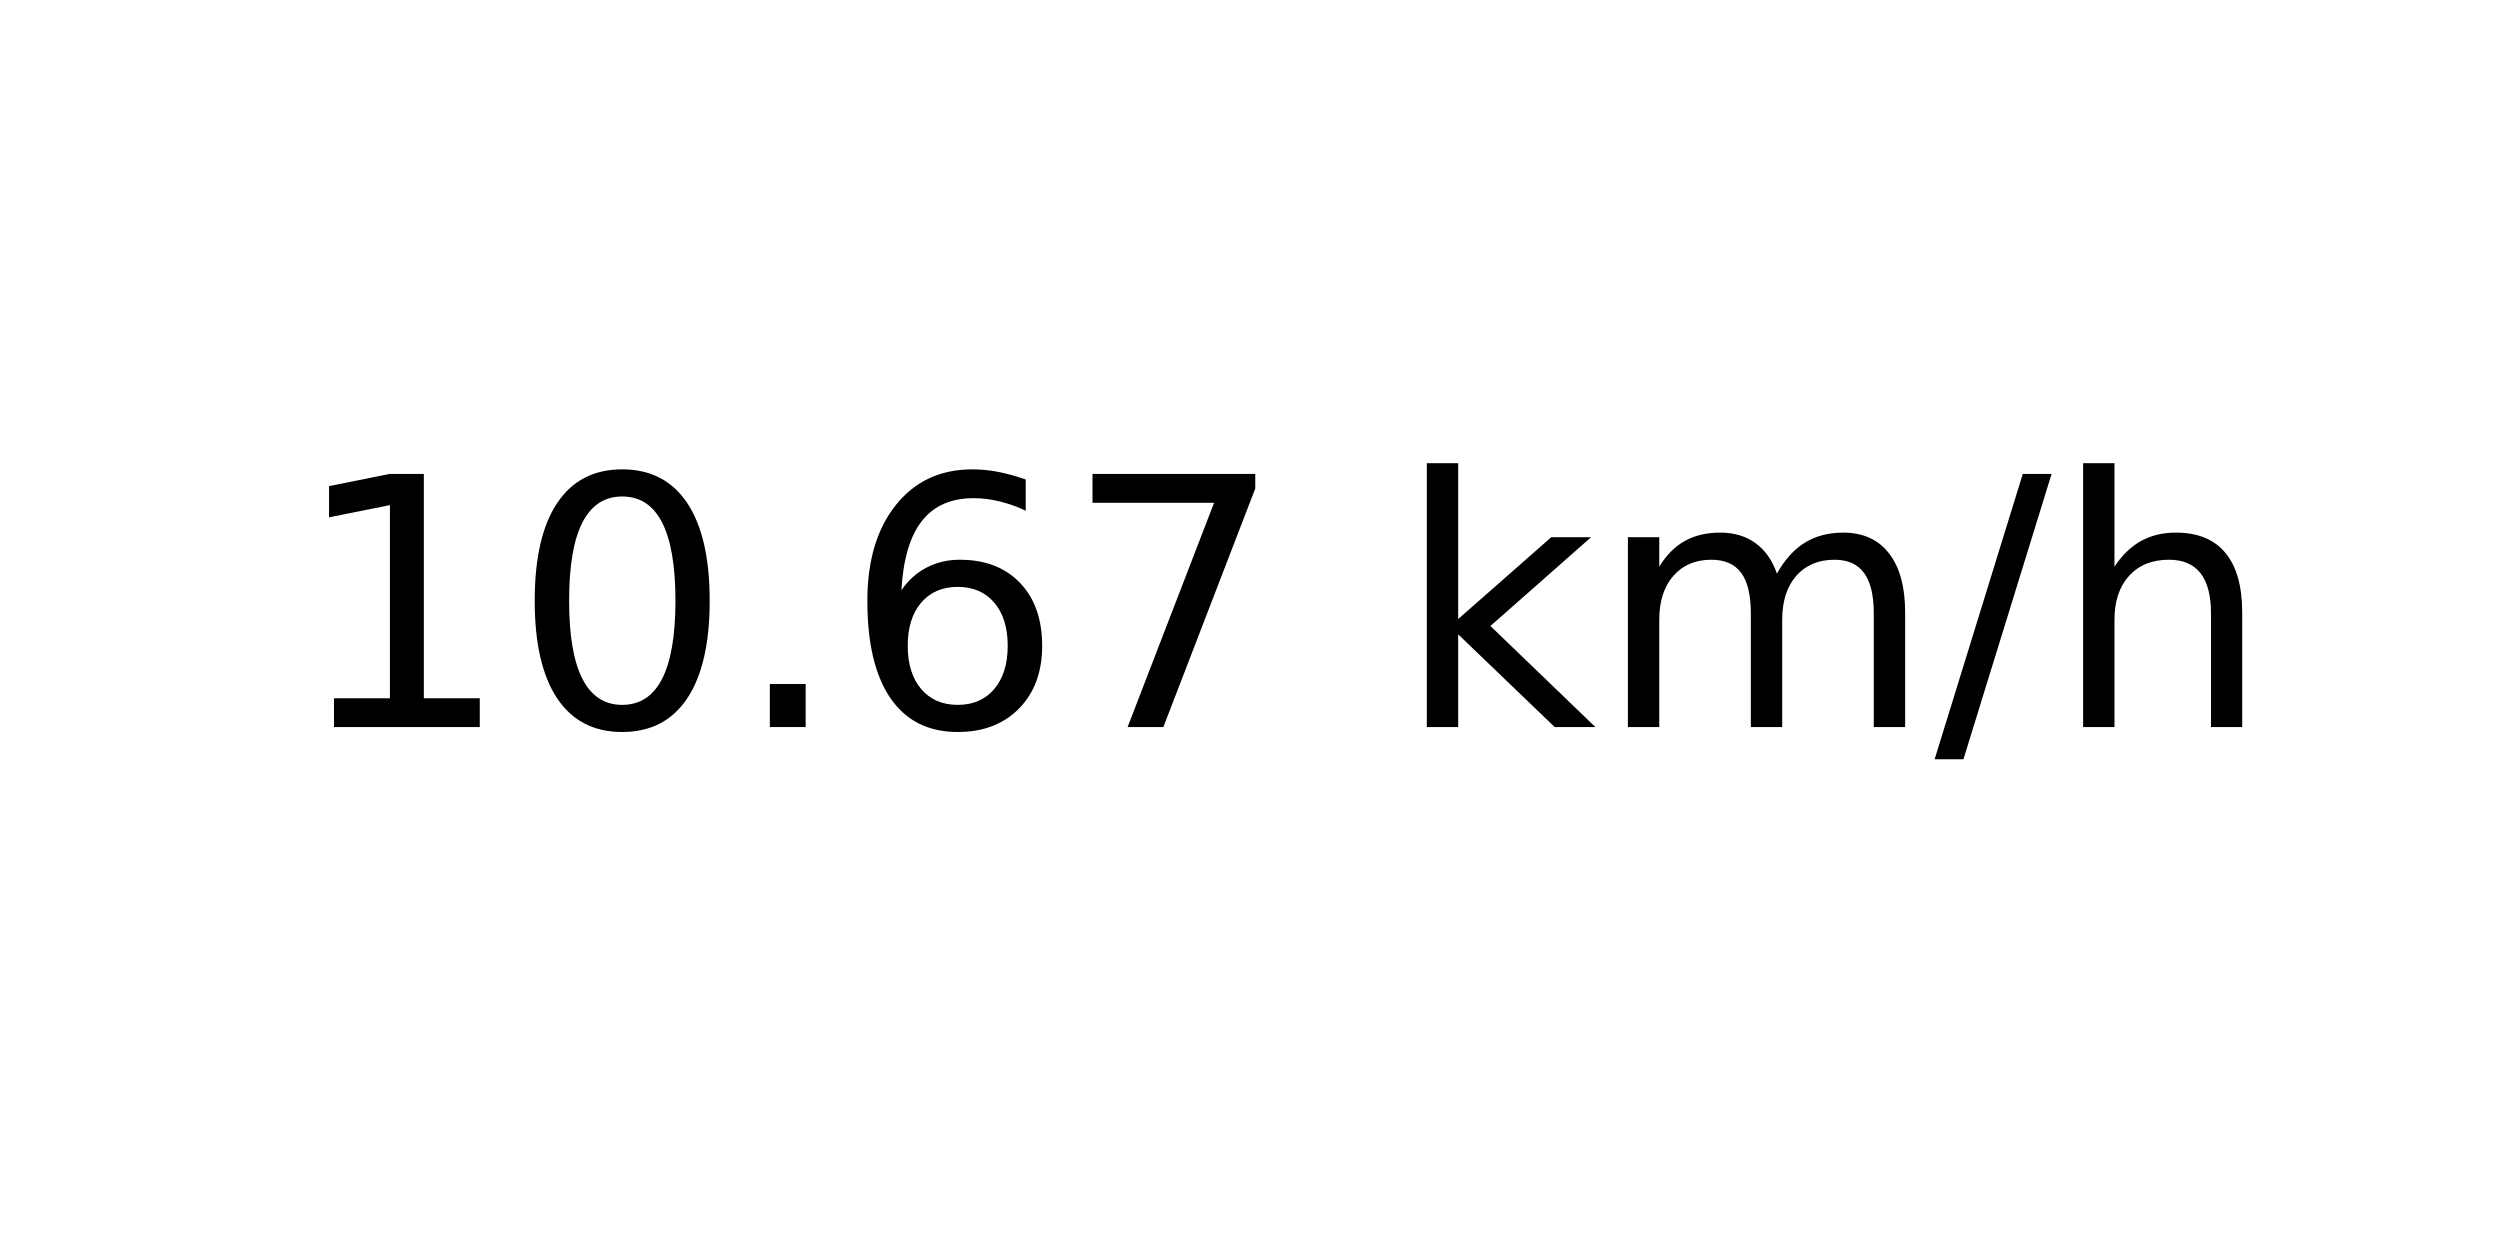
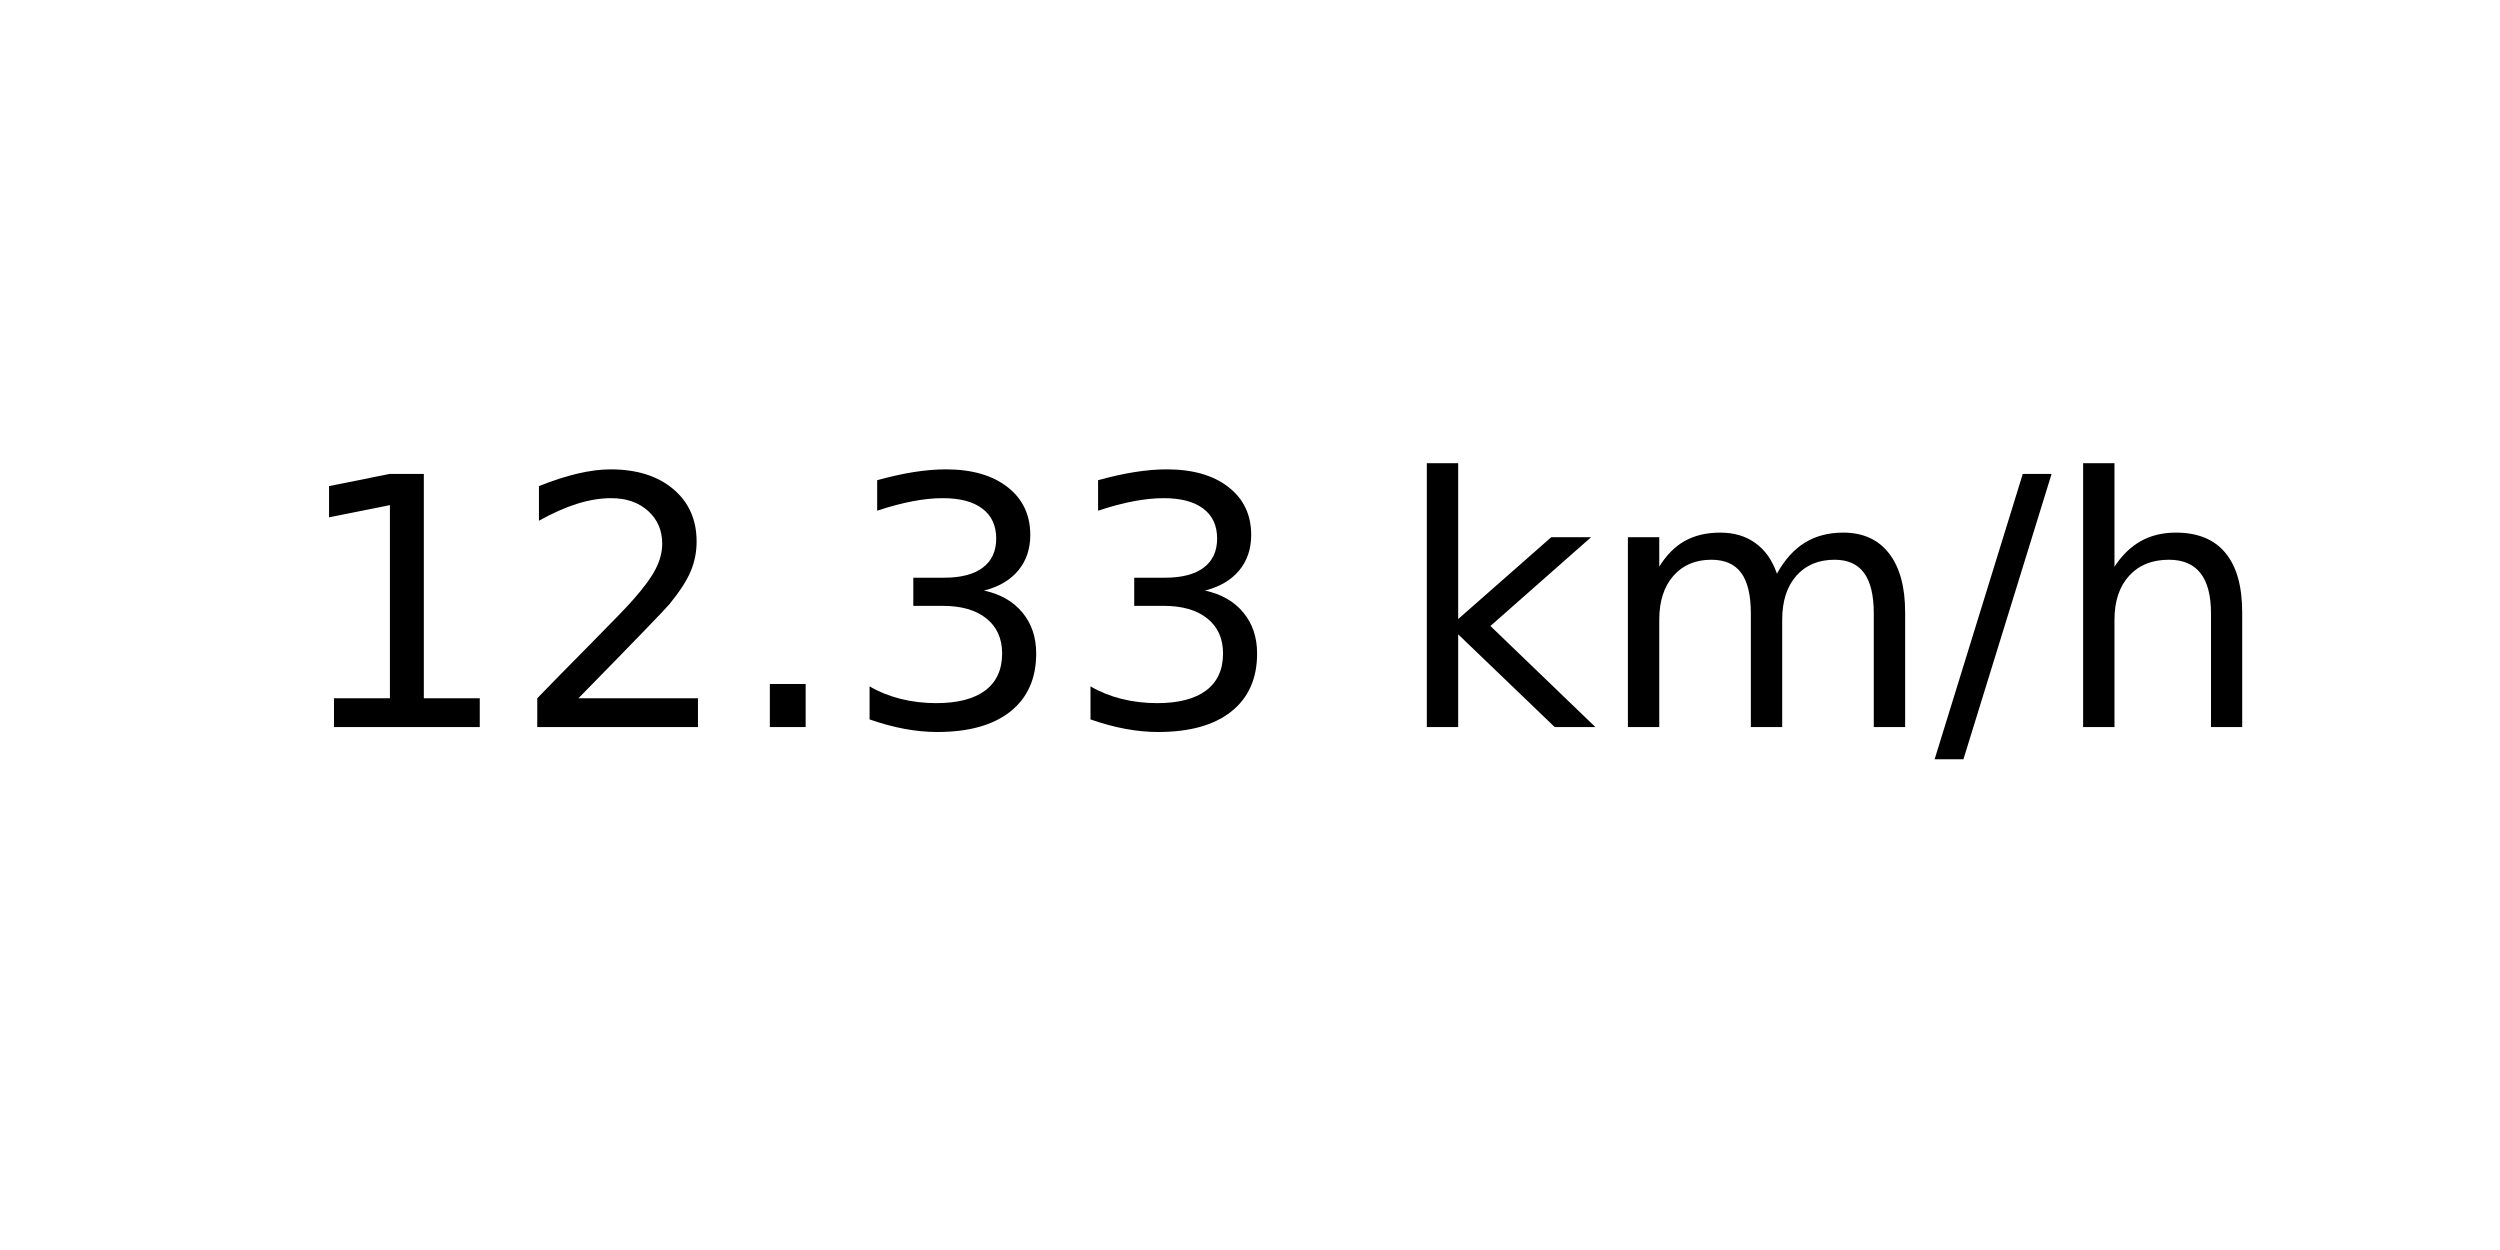
<svg xmlns="http://www.w3.org/2000/svg" xmlns:xlink="http://www.w3.org/1999/xlink" width="72pt" height="36pt" viewBox="0 0 72 36" version="1.1">
  <defs>
    <style type="text/css">*{stroke-linejoin: round; stroke-linecap: butt}</style>
  </defs>
  <g id="figure_1">
    <g id="axes_1">
      <g id="text_1">
        <g transform="translate(8.378125 20.93937) scale(0.1 -0.1)">
          <defs>
            <path id="DejaVuSans-31" d="M 794 531  L 1825 531  L 1825 4091  L 703 3866  L 703 4441  L 1819 4666  L 2450 4666  L 2450 531  L 3481 531  L 3481 0  L 794 0  L 794 531  z " transform="scale(0.015625)" />
-             <path id="DejaVuSans-30" d="M 2034 4250  Q 1547 4250 1301 3770  Q 1056 3291 1056 2328  Q 1056 1369 1301 889  Q 1547 409 2034 409  Q 2525 409 2770 889  Q 3016 1369 3016 2328  Q 3016 3291 2770 3770  Q 2525 4250 2034 4250  z M 2034 4750  Q 2819 4750 3233 4129  Q 3647 3509 3647 2328  Q 3647 1150 3233 529  Q 2819 -91 2034 -91  Q 1250 -91 836 529  Q 422 1150 422 2328  Q 422 3509 836 4129  Q 1250 4750 2034 4750  z " transform="scale(0.015625)" />
+             <path id="DejaVuSans-32" d="M 1228 531  L 3431 531  L 3431 0  L 469 0  L 469 531  Q 828 903 1448 1529  Q 2069 2156 2228 2338  Q 2531 2678 2651 2914  Q 2772 3150 2772 3378  Q 2772 3750 2511 3984  Q 2250 4219 1831 4219  Q 1534 4219 1204 4116  Q 875 4013 500 3803  L 500 4441  Q 881 4594 1212 4672  Q 1544 4750 1819 4750  Q 2544 4750 2975 4387  Q 3406 4025 3406 3419  Q 3406 3131 3298 2873  Q 3191 2616 2906 2266  Q 2828 2175 2409 1742  Q 1991 1309 1228 531  z " transform="scale(0.015625)" />
            <path id="DejaVuSans-2e" d="M 684 794  L 1344 794  L 1344 0  L 684 0  L 684 794  z " transform="scale(0.015625)" />
-             <path id="DejaVuSans-36" d="M 2113 2584  Q 1688 2584 1439 2293  Q 1191 2003 1191 1497  Q 1191 994 1439 701  Q 1688 409 2113 409  Q 2538 409 2786 701  Q 3034 994 3034 1497  Q 3034 2003 2786 2293  Q 2538 2584 2113 2584  z M 3366 4563  L 3366 3988  Q 3128 4100 2886 4159  Q 2644 4219 2406 4219  Q 1781 4219 1451 3797  Q 1122 3375 1075 2522  Q 1259 2794 1537 2939  Q 1816 3084 2150 3084  Q 2853 3084 3261 2657  Q 3669 2231 3669 1497  Q 3669 778 3244 343  Q 2819 -91 2113 -91  Q 1303 -91 875 529  Q 447 1150 447 2328  Q 447 3434 972 4092  Q 1497 4750 2381 4750  Q 2619 4750 2861 4703  Q 3103 4656 3366 4563  z " transform="scale(0.015625)" />
-             <path id="DejaVuSans-37" d="M 525 4666  L 3525 4666  L 3525 4397  L 1831 0  L 1172 0  L 2766 4134  L 525 4134  L 525 4666  z " transform="scale(0.015625)" />
+             <path id="DejaVuSans-33" d="M 2597 2516  Q 3050 2419 3304 2112  Q 3559 1806 3559 1356  Q 3559 666 3084 287  Q 2609 -91 1734 -91  Q 1441 -91 1130 -33  Q 819 25 488 141  L 488 750  Q 750 597 1062 519  Q 1375 441 1716 441  Q 2309 441 2620 675  Q 2931 909 2931 1356  Q 2931 1769 2642 2001  Q 2353 2234 1838 2234  L 1294 2234  L 1294 2753  L 1863 2753  Q 2328 2753 2575 2939  Q 2822 3125 2822 3475  Q 2822 3834 2567 4026  Q 2313 4219 1838 4219  Q 1578 4219 1281 4162  Q 984 4106 628 3988  L 628 4550  Q 988 4650 1302 4700  Q 1616 4750 1894 4750  Q 2613 4750 3031 4423  Q 3450 4097 3450 3541  Q 3450 3153 3228 2886  Q 3006 2619 2597 2516  z " transform="scale(0.015625)" />
            <path id="DejaVuSans-20" transform="scale(0.015625)" />
            <path id="DejaVuSans-6b" d="M 581 4863  L 1159 4863  L 1159 1991  L 2875 3500  L 3609 3500  L 1753 1863  L 3688 0  L 2938 0  L 1159 1709  L 1159 0  L 581 0  L 581 4863  z " transform="scale(0.015625)" />
            <path id="DejaVuSans-6d" d="M 3328 2828  Q 3544 3216 3844 3400  Q 4144 3584 4550 3584  Q 5097 3584 5394 3201  Q 5691 2819 5691 2113  L 5691 0  L 5113 0  L 5113 2094  Q 5113 2597 4934 2840  Q 4756 3084 4391 3084  Q 3944 3084 3684 2787  Q 3425 2491 3425 1978  L 3425 0  L 2847 0  L 2847 2094  Q 2847 2600 2669 2842  Q 2491 3084 2119 3084  Q 1678 3084 1418 2786  Q 1159 2488 1159 1978  L 1159 0  L 581 0  L 581 3500  L 1159 3500  L 1159 2956  Q 1356 3278 1631 3431  Q 1906 3584 2284 3584  Q 2666 3584 2933 3390  Q 3200 3197 3328 2828  z " transform="scale(0.015625)" />
            <path id="DejaVuSans-2f" d="M 1625 4666  L 2156 4666  L 531 -594  L 0 -594  L 1625 4666  z " transform="scale(0.015625)" />
            <path id="DejaVuSans-68" d="M 3513 2113  L 3513 0  L 2938 0  L 2938 2094  Q 2938 2591 2744 2837  Q 2550 3084 2163 3084  Q 1697 3084 1428 2787  Q 1159 2491 1159 1978  L 1159 0  L 581 0  L 581 4863  L 1159 4863  L 1159 2956  Q 1366 3272 1645 3428  Q 1925 3584 2291 3584  Q 2894 3584 3203 3211  Q 3513 2838 3513 2113  z " transform="scale(0.015625)" />
          </defs>
          <use xlink:href="#DejaVuSans-31" />
-           <use xlink:href="#DejaVuSans-30" x="63.623" />
+           <use xlink:href="#DejaVuSans-32" x="63.623" />
          <use xlink:href="#DejaVuSans-2e" x="127.246" />
-           <use xlink:href="#DejaVuSans-36" x="159.033" />
-           <use xlink:href="#DejaVuSans-37" x="222.656" />
+           <use xlink:href="#DejaVuSans-33" x="159.033" />
+           <use xlink:href="#DejaVuSans-33" x="222.656" />
          <use xlink:href="#DejaVuSans-20" x="286.279" />
          <use xlink:href="#DejaVuSans-6b" x="318.066" />
          <use xlink:href="#DejaVuSans-6d" x="375.977" />
          <use xlink:href="#DejaVuSans-2f" x="473.389" />
          <use xlink:href="#DejaVuSans-68" x="507.08" />
        </g>
      </g>
    </g>
  </g>
</svg>
